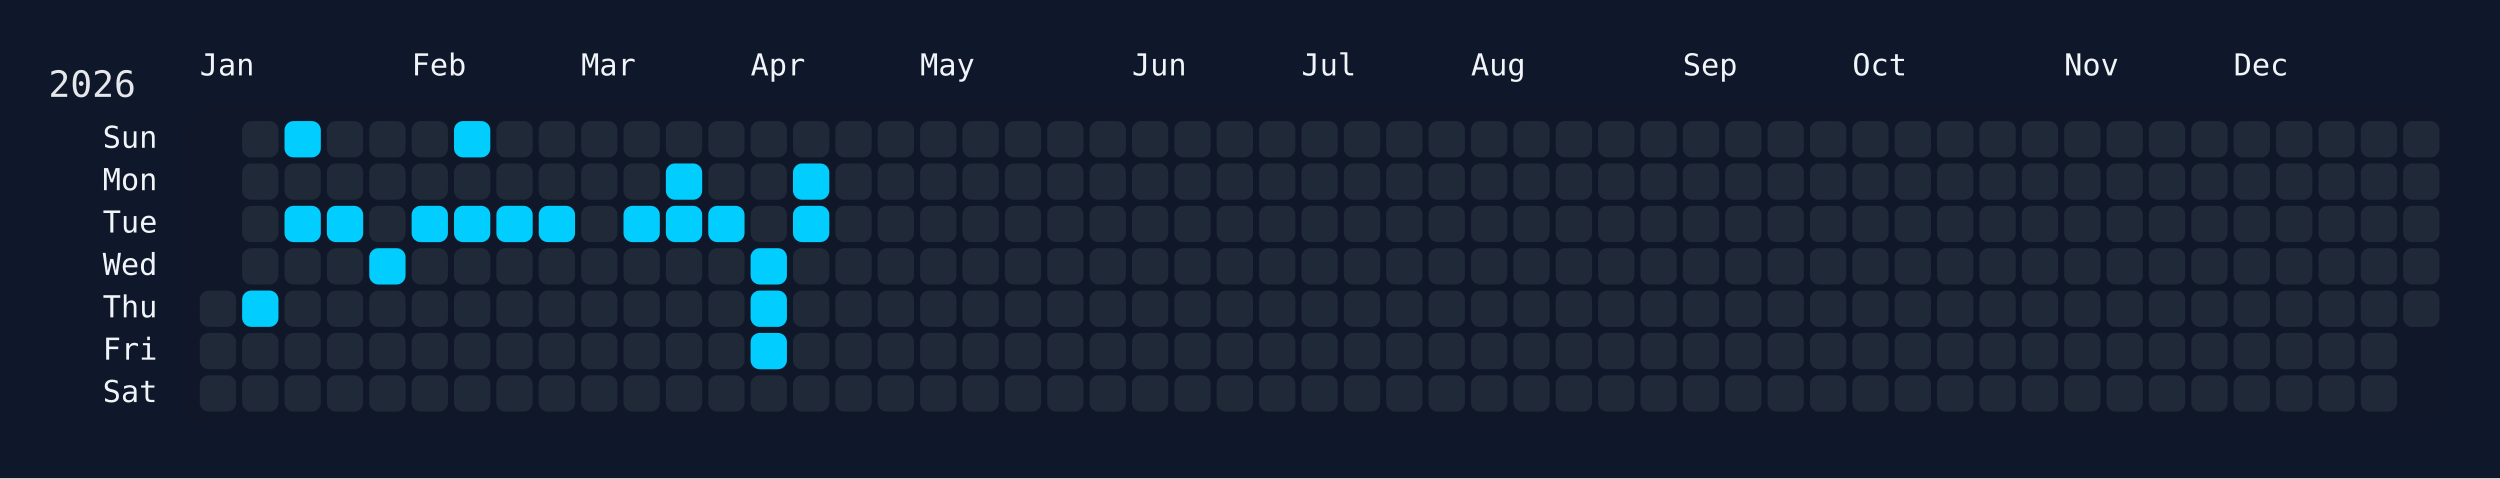
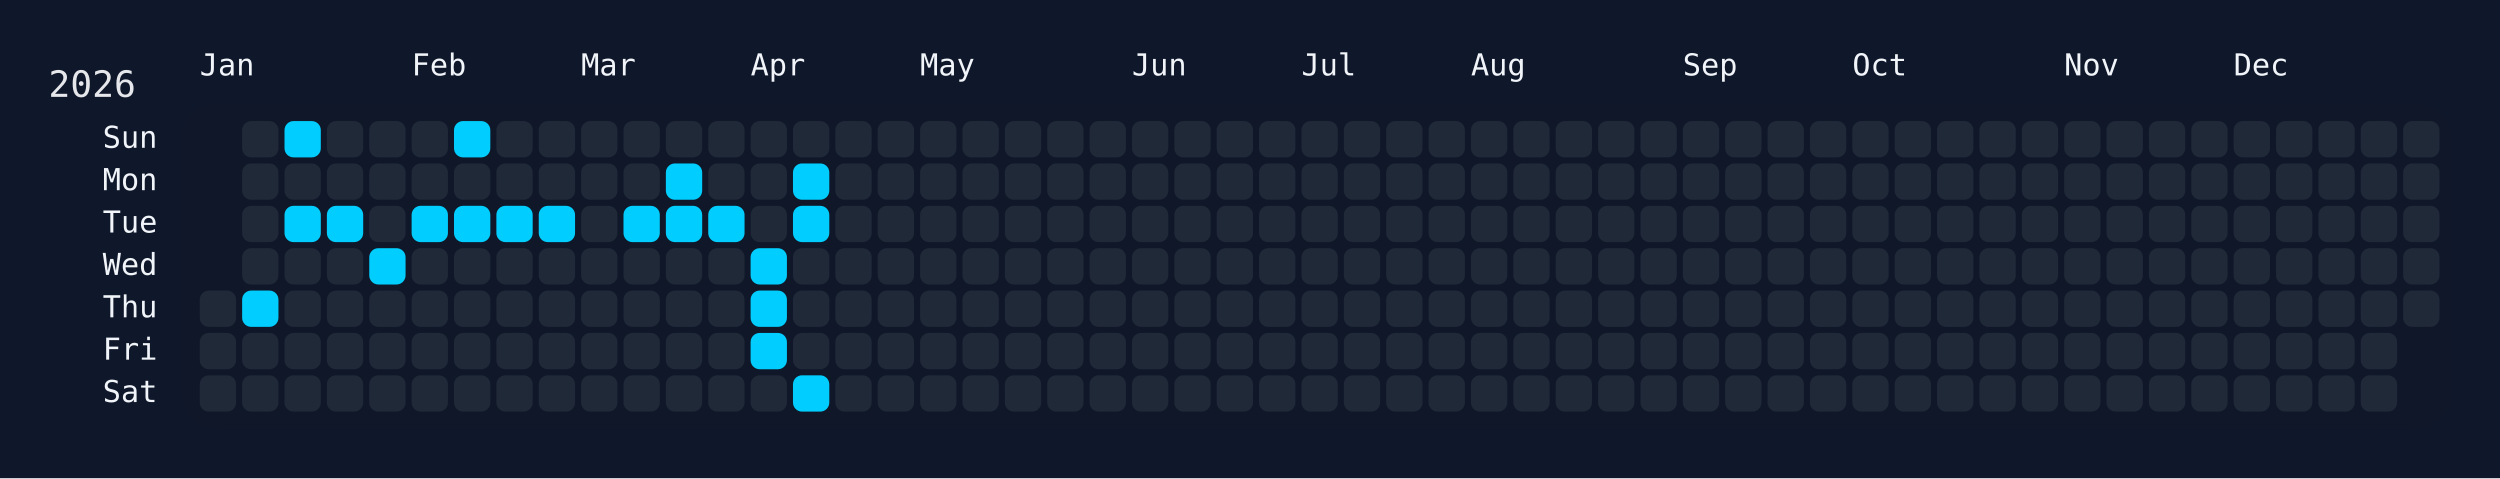
<svg xmlns="http://www.w3.org/2000/svg" width="826" height="158" viewBox="0 0 826 158">
  <rect width="826" height="158" fill="#0f172a" />
  <rect x="60" y="34" width="750" height="108" rx="12" ry="12" fill="rgba(15, 23, 42, 0.8)" />
  <text x="16" y="32" font-size="12" fill="#e5e7eb" font-family="JetBrains Mono, ui-monospace, SFMono-Regular, Menlo, Monaco, Consolas, monospace">2026</text>
  <text x="66" y="18" font-size="10" fill="#f1f5f9" font-family="JetBrains Mono, ui-monospace, SFMono-Regular, Menlo, Monaco, Consolas, monospace" dominant-baseline="hanging">Jan</text>
  <text x="136" y="18" font-size="10" fill="#f1f5f9" font-family="JetBrains Mono, ui-monospace, SFMono-Regular, Menlo, Monaco, Consolas, monospace" dominant-baseline="hanging">Feb</text>
  <text x="192" y="18" font-size="10" fill="#f1f5f9" font-family="JetBrains Mono, ui-monospace, SFMono-Regular, Menlo, Monaco, Consolas, monospace" dominant-baseline="hanging">Mar</text>
  <text x="248" y="18" font-size="10" fill="#f1f5f9" font-family="JetBrains Mono, ui-monospace, SFMono-Regular, Menlo, Monaco, Consolas, monospace" dominant-baseline="hanging">Apr</text>
  <text x="304" y="18" font-size="10" fill="#f1f5f9" font-family="JetBrains Mono, ui-monospace, SFMono-Regular, Menlo, Monaco, Consolas, monospace" dominant-baseline="hanging">May</text>
  <text x="374" y="18" font-size="10" fill="#f1f5f9" font-family="JetBrains Mono, ui-monospace, SFMono-Regular, Menlo, Monaco, Consolas, monospace" dominant-baseline="hanging">Jun</text>
  <text x="430" y="18" font-size="10" fill="#f1f5f9" font-family="JetBrains Mono, ui-monospace, SFMono-Regular, Menlo, Monaco, Consolas, monospace" dominant-baseline="hanging">Jul</text>
  <text x="486" y="18" font-size="10" fill="#f1f5f9" font-family="JetBrains Mono, ui-monospace, SFMono-Regular, Menlo, Monaco, Consolas, monospace" dominant-baseline="hanging">Aug</text>
  <text x="556" y="18" font-size="10" fill="#f1f5f9" font-family="JetBrains Mono, ui-monospace, SFMono-Regular, Menlo, Monaco, Consolas, monospace" dominant-baseline="hanging">Sep</text>
  <text x="612" y="18" font-size="10" fill="#f1f5f9" font-family="JetBrains Mono, ui-monospace, SFMono-Regular, Menlo, Monaco, Consolas, monospace" dominant-baseline="hanging">Oct</text>
  <text x="682" y="18" font-size="10" fill="#f1f5f9" font-family="JetBrains Mono, ui-monospace, SFMono-Regular, Menlo, Monaco, Consolas, monospace" dominant-baseline="hanging">Nov</text>
  <text x="738" y="18" font-size="10" fill="#f1f5f9" font-family="JetBrains Mono, ui-monospace, SFMono-Regular, Menlo, Monaco, Consolas, monospace" dominant-baseline="hanging">Dec</text>
  <text x="52" y="46.0" font-size="10" fill="#f1f5f9" font-family="JetBrains Mono, ui-monospace, SFMono-Regular, Menlo, Monaco, Consolas, monospace" text-anchor="end" dominant-baseline="middle">Sun</text>
  <text x="52" y="60.0" font-size="10" fill="#f1f5f9" font-family="JetBrains Mono, ui-monospace, SFMono-Regular, Menlo, Monaco, Consolas, monospace" text-anchor="end" dominant-baseline="middle">Mon</text>
  <text x="52" y="74.0" font-size="10" fill="#f1f5f9" font-family="JetBrains Mono, ui-monospace, SFMono-Regular, Menlo, Monaco, Consolas, monospace" text-anchor="end" dominant-baseline="middle">Tue</text>
  <text x="52" y="88.0" font-size="10" fill="#f1f5f9" font-family="JetBrains Mono, ui-monospace, SFMono-Regular, Menlo, Monaco, Consolas, monospace" text-anchor="end" dominant-baseline="middle">Wed</text>
  <text x="52" y="102.0" font-size="10" fill="#f1f5f9" font-family="JetBrains Mono, ui-monospace, SFMono-Regular, Menlo, Monaco, Consolas, monospace" text-anchor="end" dominant-baseline="middle">Thu</text>
  <text x="52" y="116.0" font-size="10" fill="#f1f5f9" font-family="JetBrains Mono, ui-monospace, SFMono-Regular, Menlo, Monaco, Consolas, monospace" text-anchor="end" dominant-baseline="middle">Fri</text>
  <text x="52" y="130.0" font-size="10" fill="#f1f5f9" font-family="JetBrains Mono, ui-monospace, SFMono-Regular, Menlo, Monaco, Consolas, monospace" text-anchor="end" dominant-baseline="middle">Sat</text>
  <g transform="translate(66,40)">
    <rect x="0" y="56" width="12" height="12" rx="3" ry="3" fill="#1f2937" data-date="2026-01-01" />
    <rect x="0" y="70" width="12" height="12" rx="3" ry="3" fill="#1f2937" data-date="2026-01-02" />
    <rect x="0" y="84" width="12" height="12" rx="3" ry="3" fill="#1f2937" data-date="2026-01-03" />
    <rect x="14" y="0" width="12" height="12" rx="3" ry="3" fill="#1f2937" data-date="2026-01-04" />
    <rect x="14" y="14" width="12" height="12" rx="3" ry="3" fill="#1f2937" data-date="2026-01-05" />
    <rect x="14" y="28" width="12" height="12" rx="3" ry="3" fill="#1f2937" data-date="2026-01-06" />
    <rect x="14" y="42" width="12" height="12" rx="3" ry="3" fill="#1f2937" data-date="2026-01-07" />
    <rect x="14" y="56" width="12" height="12" rx="3" ry="3" fill="#01cdfe" data-date="2026-01-08" />
    <rect x="14" y="70" width="12" height="12" rx="3" ry="3" fill="#1f2937" data-date="2026-01-09" />
    <rect x="14" y="84" width="12" height="12" rx="3" ry="3" fill="#1f2937" data-date="2026-01-10" />
    <rect x="28" y="0" width="12" height="12" rx="3" ry="3" fill="#01cdfe" data-date="2026-01-11" />
    <rect x="28" y="14" width="12" height="12" rx="3" ry="3" fill="#1f2937" data-date="2026-01-12" />
    <rect x="28" y="28" width="12" height="12" rx="3" ry="3" fill="#01cdfe" data-date="2026-01-13" />
    <rect x="28" y="42" width="12" height="12" rx="3" ry="3" fill="#1f2937" data-date="2026-01-14" />
    <rect x="28" y="56" width="12" height="12" rx="3" ry="3" fill="#1f2937" data-date="2026-01-15" />
    <rect x="28" y="70" width="12" height="12" rx="3" ry="3" fill="#1f2937" data-date="2026-01-16" />
    <rect x="28" y="84" width="12" height="12" rx="3" ry="3" fill="#1f2937" data-date="2026-01-17" />
    <rect x="42" y="0" width="12" height="12" rx="3" ry="3" fill="#1f2937" data-date="2026-01-18" />
    <rect x="42" y="14" width="12" height="12" rx="3" ry="3" fill="#1f2937" data-date="2026-01-19" />
    <rect x="42" y="28" width="12" height="12" rx="3" ry="3" fill="#01cdfe" data-date="2026-01-20" />
    <rect x="42" y="42" width="12" height="12" rx="3" ry="3" fill="#1f2937" data-date="2026-01-21" />
    <rect x="42" y="56" width="12" height="12" rx="3" ry="3" fill="#1f2937" data-date="2026-01-22" />
    <rect x="42" y="70" width="12" height="12" rx="3" ry="3" fill="#1f2937" data-date="2026-01-23" />
    <rect x="42" y="84" width="12" height="12" rx="3" ry="3" fill="#1f2937" data-date="2026-01-24" />
    <rect x="56" y="0" width="12" height="12" rx="3" ry="3" fill="#1f2937" data-date="2026-01-25" />
    <rect x="56" y="14" width="12" height="12" rx="3" ry="3" fill="#1f2937" data-date="2026-01-26" />
    <rect x="56" y="28" width="12" height="12" rx="3" ry="3" fill="#1f2937" data-date="2026-01-27" />
    <rect x="56" y="42" width="12" height="12" rx="3" ry="3" fill="#01cdfe" data-date="2026-01-28" />
    <rect x="56" y="56" width="12" height="12" rx="3" ry="3" fill="#1f2937" data-date="2026-01-29" />
    <rect x="56" y="70" width="12" height="12" rx="3" ry="3" fill="#1f2937" data-date="2026-01-30" />
    <rect x="56" y="84" width="12" height="12" rx="3" ry="3" fill="#1f2937" data-date="2026-01-31" />
    <rect x="70" y="0" width="12" height="12" rx="3" ry="3" fill="#1f2937" data-date="2026-02-01" />
    <rect x="70" y="14" width="12" height="12" rx="3" ry="3" fill="#1f2937" data-date="2026-02-02" />
    <rect x="70" y="28" width="12" height="12" rx="3" ry="3" fill="#01cdfe" data-date="2026-02-03" />
    <rect x="70" y="42" width="12" height="12" rx="3" ry="3" fill="#1f2937" data-date="2026-02-04" />
    <rect x="70" y="56" width="12" height="12" rx="3" ry="3" fill="#1f2937" data-date="2026-02-05" />
    <rect x="70" y="70" width="12" height="12" rx="3" ry="3" fill="#1f2937" data-date="2026-02-06" />
    <rect x="70" y="84" width="12" height="12" rx="3" ry="3" fill="#1f2937" data-date="2026-02-07" />
    <rect x="84" y="0" width="12" height="12" rx="3" ry="3" fill="#01cdfe" data-date="2026-02-08" />
    <rect x="84" y="14" width="12" height="12" rx="3" ry="3" fill="#1f2937" data-date="2026-02-09" />
    <rect x="84" y="28" width="12" height="12" rx="3" ry="3" fill="#01cdfe" data-date="2026-02-10" />
    <rect x="84" y="42" width="12" height="12" rx="3" ry="3" fill="#1f2937" data-date="2026-02-11" />
    <rect x="84" y="56" width="12" height="12" rx="3" ry="3" fill="#1f2937" data-date="2026-02-12" />
    <rect x="84" y="70" width="12" height="12" rx="3" ry="3" fill="#1f2937" data-date="2026-02-13" />
    <rect x="84" y="84" width="12" height="12" rx="3" ry="3" fill="#1f2937" data-date="2026-02-14" />
    <rect x="98" y="0" width="12" height="12" rx="3" ry="3" fill="#1f2937" data-date="2026-02-15" />
    <rect x="98" y="14" width="12" height="12" rx="3" ry="3" fill="#1f2937" data-date="2026-02-16" />
    <rect x="98" y="28" width="12" height="12" rx="3" ry="3" fill="#01cdfe" data-date="2026-02-17" />
    <rect x="98" y="42" width="12" height="12" rx="3" ry="3" fill="#1f2937" data-date="2026-02-18" />
    <rect x="98" y="56" width="12" height="12" rx="3" ry="3" fill="#1f2937" data-date="2026-02-19" />
    <rect x="98" y="70" width="12" height="12" rx="3" ry="3" fill="#1f2937" data-date="2026-02-20" />
    <rect x="98" y="84" width="12" height="12" rx="3" ry="3" fill="#1f2937" data-date="2026-02-21" />
    <rect x="112" y="0" width="12" height="12" rx="3" ry="3" fill="#1f2937" data-date="2026-02-22" />
    <rect x="112" y="14" width="12" height="12" rx="3" ry="3" fill="#1f2937" data-date="2026-02-23" />
    <rect x="112" y="28" width="12" height="12" rx="3" ry="3" fill="#01cdfe" data-date="2026-02-24" />
    <rect x="112" y="42" width="12" height="12" rx="3" ry="3" fill="#1f2937" data-date="2026-02-25" />
    <rect x="112" y="56" width="12" height="12" rx="3" ry="3" fill="#1f2937" data-date="2026-02-26" />
    <rect x="112" y="70" width="12" height="12" rx="3" ry="3" fill="#1f2937" data-date="2026-02-27" />
    <rect x="112" y="84" width="12" height="12" rx="3" ry="3" fill="#1f2937" data-date="2026-02-28" />
    <rect x="126" y="0" width="12" height="12" rx="3" ry="3" fill="#1f2937" data-date="2026-03-01" />
    <rect x="126" y="14" width="12" height="12" rx="3" ry="3" fill="#1f2937" data-date="2026-03-02" />
    <rect x="126" y="28" width="12" height="12" rx="3" ry="3" fill="#1f2937" data-date="2026-03-03" />
    <rect x="126" y="42" width="12" height="12" rx="3" ry="3" fill="#1f2937" data-date="2026-03-04" />
    <rect x="126" y="56" width="12" height="12" rx="3" ry="3" fill="#1f2937" data-date="2026-03-05" />
    <rect x="126" y="70" width="12" height="12" rx="3" ry="3" fill="#1f2937" data-date="2026-03-06" />
    <rect x="126" y="84" width="12" height="12" rx="3" ry="3" fill="#1f2937" data-date="2026-03-07" />
    <rect x="140" y="0" width="12" height="12" rx="3" ry="3" fill="#1f2937" data-date="2026-03-08" />
    <rect x="140" y="14" width="12" height="12" rx="3" ry="3" fill="#1f2937" data-date="2026-03-09" />
    <rect x="140" y="28" width="12" height="12" rx="3" ry="3" fill="#01cdfe" data-date="2026-03-10" />
    <rect x="140" y="42" width="12" height="12" rx="3" ry="3" fill="#1f2937" data-date="2026-03-11" />
    <rect x="140" y="56" width="12" height="12" rx="3" ry="3" fill="#1f2937" data-date="2026-03-12" />
    <rect x="140" y="70" width="12" height="12" rx="3" ry="3" fill="#1f2937" data-date="2026-03-13" />
    <rect x="140" y="84" width="12" height="12" rx="3" ry="3" fill="#1f2937" data-date="2026-03-14" />
    <rect x="154" y="0" width="12" height="12" rx="3" ry="3" fill="#1f2937" data-date="2026-03-15" />
    <rect x="154" y="14" width="12" height="12" rx="3" ry="3" fill="#01cdfe" data-date="2026-03-16" />
    <rect x="154" y="28" width="12" height="12" rx="3" ry="3" fill="#01cdfe" data-date="2026-03-17" />
    <rect x="154" y="42" width="12" height="12" rx="3" ry="3" fill="#1f2937" data-date="2026-03-18" />
    <rect x="154" y="56" width="12" height="12" rx="3" ry="3" fill="#1f2937" data-date="2026-03-19" />
    <rect x="154" y="70" width="12" height="12" rx="3" ry="3" fill="#1f2937" data-date="2026-03-20" />
    <rect x="154" y="84" width="12" height="12" rx="3" ry="3" fill="#1f2937" data-date="2026-03-21" />
    <rect x="168" y="0" width="12" height="12" rx="3" ry="3" fill="#1f2937" data-date="2026-03-22" />
    <rect x="168" y="14" width="12" height="12" rx="3" ry="3" fill="#1f2937" data-date="2026-03-23" />
    <rect x="168" y="28" width="12" height="12" rx="3" ry="3" fill="#01cdfe" data-date="2026-03-24" />
    <rect x="168" y="42" width="12" height="12" rx="3" ry="3" fill="#1f2937" data-date="2026-03-25" />
    <rect x="168" y="56" width="12" height="12" rx="3" ry="3" fill="#1f2937" data-date="2026-03-26" />
    <rect x="168" y="70" width="12" height="12" rx="3" ry="3" fill="#1f2937" data-date="2026-03-27" />
    <rect x="168" y="84" width="12" height="12" rx="3" ry="3" fill="#1f2937" data-date="2026-03-28" />
    <rect x="182" y="0" width="12" height="12" rx="3" ry="3" fill="#1f2937" data-date="2026-03-29" />
    <rect x="182" y="14" width="12" height="12" rx="3" ry="3" fill="#1f2937" data-date="2026-03-30" />
    <rect x="182" y="28" width="12" height="12" rx="3" ry="3" fill="#1f2937" data-date="2026-03-31" />
    <rect x="182" y="42" width="12" height="12" rx="3" ry="3" fill="#01cdfe" data-date="2026-04-01" />
    <rect x="182" y="56" width="12" height="12" rx="3" ry="3" fill="#01cdfe" data-date="2026-04-02" />
    <rect x="182" y="70" width="12" height="12" rx="3" ry="3" fill="#01cdfe" data-date="2026-04-03" />
    <rect x="182" y="84" width="12" height="12" rx="3" ry="3" fill="#1f2937" data-date="2026-04-04" />
    <rect x="196" y="0" width="12" height="12" rx="3" ry="3" fill="#1f2937" data-date="2026-04-05" />
    <rect x="196" y="14" width="12" height="12" rx="3" ry="3" fill="#01cdfe" data-date="2026-04-06" />
    <rect x="196" y="28" width="12" height="12" rx="3" ry="3" fill="#01cdfe" data-date="2026-04-07" />
    <rect x="196" y="42" width="12" height="12" rx="3" ry="3" fill="#1f2937" data-date="2026-04-08" />
    <rect x="196" y="56" width="12" height="12" rx="3" ry="3" fill="#1f2937" data-date="2026-04-09" />
    <rect x="196" y="70" width="12" height="12" rx="3" ry="3" fill="#1f2937" data-date="2026-04-10" />
-     <rect x="196" y="84" width="12" height="12" rx="3" ry="3" fill="#1f2937" data-date="2026-04-11" />
+     <rect x="196" y="84" width="12" height="12" rx="3" ry="3" fill="#01cdfe" data-date="2026-04-11" />
    <rect x="210" y="0" width="12" height="12" rx="3" ry="3" fill="#1f2937" data-date="2026-04-12" />
    <rect x="210" y="14" width="12" height="12" rx="3" ry="3" fill="#1f2937" data-date="2026-04-13" />
    <rect x="210" y="28" width="12" height="12" rx="3" ry="3" fill="#1f2937" data-date="2026-04-14" />
    <rect x="210" y="42" width="12" height="12" rx="3" ry="3" fill="#1f2937" data-date="2026-04-15" />
    <rect x="210" y="56" width="12" height="12" rx="3" ry="3" fill="#1f2937" data-date="2026-04-16" />
    <rect x="210" y="70" width="12" height="12" rx="3" ry="3" fill="#1f2937" data-date="2026-04-17" />
    <rect x="210" y="84" width="12" height="12" rx="3" ry="3" fill="#1f2937" data-date="2026-04-18" />
    <rect x="224" y="0" width="12" height="12" rx="3" ry="3" fill="#1f2937" data-date="2026-04-19" />
    <rect x="224" y="14" width="12" height="12" rx="3" ry="3" fill="#1f2937" data-date="2026-04-20" />
    <rect x="224" y="28" width="12" height="12" rx="3" ry="3" fill="#1f2937" data-date="2026-04-21" />
    <rect x="224" y="42" width="12" height="12" rx="3" ry="3" fill="#1f2937" data-date="2026-04-22" />
    <rect x="224" y="56" width="12" height="12" rx="3" ry="3" fill="#1f2937" data-date="2026-04-23" />
    <rect x="224" y="70" width="12" height="12" rx="3" ry="3" fill="#1f2937" data-date="2026-04-24" />
    <rect x="224" y="84" width="12" height="12" rx="3" ry="3" fill="#1f2937" data-date="2026-04-25" />
    <rect x="238" y="0" width="12" height="12" rx="3" ry="3" fill="#1f2937" data-date="2026-04-26" />
    <rect x="238" y="14" width="12" height="12" rx="3" ry="3" fill="#1f2937" data-date="2026-04-27" />
    <rect x="238" y="28" width="12" height="12" rx="3" ry="3" fill="#1f2937" data-date="2026-04-28" />
    <rect x="238" y="42" width="12" height="12" rx="3" ry="3" fill="#1f2937" data-date="2026-04-29" />
    <rect x="238" y="56" width="12" height="12" rx="3" ry="3" fill="#1f2937" data-date="2026-04-30" />
    <rect x="238" y="70" width="12" height="12" rx="3" ry="3" fill="#1f2937" data-date="2026-05-01" />
    <rect x="238" y="84" width="12" height="12" rx="3" ry="3" fill="#1f2937" data-date="2026-05-02" />
    <rect x="252" y="0" width="12" height="12" rx="3" ry="3" fill="#1f2937" data-date="2026-05-03" />
    <rect x="252" y="14" width="12" height="12" rx="3" ry="3" fill="#1f2937" data-date="2026-05-04" />
    <rect x="252" y="28" width="12" height="12" rx="3" ry="3" fill="#1f2937" data-date="2026-05-05" />
    <rect x="252" y="42" width="12" height="12" rx="3" ry="3" fill="#1f2937" data-date="2026-05-06" />
    <rect x="252" y="56" width="12" height="12" rx="3" ry="3" fill="#1f2937" data-date="2026-05-07" />
    <rect x="252" y="70" width="12" height="12" rx="3" ry="3" fill="#1f2937" data-date="2026-05-08" />
    <rect x="252" y="84" width="12" height="12" rx="3" ry="3" fill="#1f2937" data-date="2026-05-09" />
    <rect x="266" y="0" width="12" height="12" rx="3" ry="3" fill="#1f2937" data-date="2026-05-10" />
    <rect x="266" y="14" width="12" height="12" rx="3" ry="3" fill="#1f2937" data-date="2026-05-11" />
    <rect x="266" y="28" width="12" height="12" rx="3" ry="3" fill="#1f2937" data-date="2026-05-12" />
    <rect x="266" y="42" width="12" height="12" rx="3" ry="3" fill="#1f2937" data-date="2026-05-13" />
    <rect x="266" y="56" width="12" height="12" rx="3" ry="3" fill="#1f2937" data-date="2026-05-14" />
    <rect x="266" y="70" width="12" height="12" rx="3" ry="3" fill="#1f2937" data-date="2026-05-15" />
    <rect x="266" y="84" width="12" height="12" rx="3" ry="3" fill="#1f2937" data-date="2026-05-16" />
    <rect x="280" y="0" width="12" height="12" rx="3" ry="3" fill="#1f2937" data-date="2026-05-17" />
    <rect x="280" y="14" width="12" height="12" rx="3" ry="3" fill="#1f2937" data-date="2026-05-18" />
    <rect x="280" y="28" width="12" height="12" rx="3" ry="3" fill="#1f2937" data-date="2026-05-19" />
    <rect x="280" y="42" width="12" height="12" rx="3" ry="3" fill="#1f2937" data-date="2026-05-20" />
    <rect x="280" y="56" width="12" height="12" rx="3" ry="3" fill="#1f2937" data-date="2026-05-21" />
    <rect x="280" y="70" width="12" height="12" rx="3" ry="3" fill="#1f2937" data-date="2026-05-22" />
    <rect x="280" y="84" width="12" height="12" rx="3" ry="3" fill="#1f2937" data-date="2026-05-23" />
    <rect x="294" y="0" width="12" height="12" rx="3" ry="3" fill="#1f2937" data-date="2026-05-24" />
    <rect x="294" y="14" width="12" height="12" rx="3" ry="3" fill="#1f2937" data-date="2026-05-25" />
    <rect x="294" y="28" width="12" height="12" rx="3" ry="3" fill="#1f2937" data-date="2026-05-26" />
    <rect x="294" y="42" width="12" height="12" rx="3" ry="3" fill="#1f2937" data-date="2026-05-27" />
    <rect x="294" y="56" width="12" height="12" rx="3" ry="3" fill="#1f2937" data-date="2026-05-28" />
    <rect x="294" y="70" width="12" height="12" rx="3" ry="3" fill="#1f2937" data-date="2026-05-29" />
    <rect x="294" y="84" width="12" height="12" rx="3" ry="3" fill="#1f2937" data-date="2026-05-30" />
    <rect x="308" y="0" width="12" height="12" rx="3" ry="3" fill="#1f2937" data-date="2026-05-31" />
    <rect x="308" y="14" width="12" height="12" rx="3" ry="3" fill="#1f2937" data-date="2026-06-01" />
    <rect x="308" y="28" width="12" height="12" rx="3" ry="3" fill="#1f2937" data-date="2026-06-02" />
    <rect x="308" y="42" width="12" height="12" rx="3" ry="3" fill="#1f2937" data-date="2026-06-03" />
    <rect x="308" y="56" width="12" height="12" rx="3" ry="3" fill="#1f2937" data-date="2026-06-04" />
    <rect x="308" y="70" width="12" height="12" rx="3" ry="3" fill="#1f2937" data-date="2026-06-05" />
    <rect x="308" y="84" width="12" height="12" rx="3" ry="3" fill="#1f2937" data-date="2026-06-06" />
    <rect x="322" y="0" width="12" height="12" rx="3" ry="3" fill="#1f2937" data-date="2026-06-07" />
    <rect x="322" y="14" width="12" height="12" rx="3" ry="3" fill="#1f2937" data-date="2026-06-08" />
    <rect x="322" y="28" width="12" height="12" rx="3" ry="3" fill="#1f2937" data-date="2026-06-09" />
    <rect x="322" y="42" width="12" height="12" rx="3" ry="3" fill="#1f2937" data-date="2026-06-10" />
    <rect x="322" y="56" width="12" height="12" rx="3" ry="3" fill="#1f2937" data-date="2026-06-11" />
    <rect x="322" y="70" width="12" height="12" rx="3" ry="3" fill="#1f2937" data-date="2026-06-12" />
    <rect x="322" y="84" width="12" height="12" rx="3" ry="3" fill="#1f2937" data-date="2026-06-13" />
    <rect x="336" y="0" width="12" height="12" rx="3" ry="3" fill="#1f2937" data-date="2026-06-14" />
    <rect x="336" y="14" width="12" height="12" rx="3" ry="3" fill="#1f2937" data-date="2026-06-15" />
    <rect x="336" y="28" width="12" height="12" rx="3" ry="3" fill="#1f2937" data-date="2026-06-16" />
    <rect x="336" y="42" width="12" height="12" rx="3" ry="3" fill="#1f2937" data-date="2026-06-17" />
    <rect x="336" y="56" width="12" height="12" rx="3" ry="3" fill="#1f2937" data-date="2026-06-18" />
    <rect x="336" y="70" width="12" height="12" rx="3" ry="3" fill="#1f2937" data-date="2026-06-19" />
    <rect x="336" y="84" width="12" height="12" rx="3" ry="3" fill="#1f2937" data-date="2026-06-20" />
    <rect x="350" y="0" width="12" height="12" rx="3" ry="3" fill="#1f2937" data-date="2026-06-21" />
    <rect x="350" y="14" width="12" height="12" rx="3" ry="3" fill="#1f2937" data-date="2026-06-22" />
    <rect x="350" y="28" width="12" height="12" rx="3" ry="3" fill="#1f2937" data-date="2026-06-23" />
    <rect x="350" y="42" width="12" height="12" rx="3" ry="3" fill="#1f2937" data-date="2026-06-24" />
    <rect x="350" y="56" width="12" height="12" rx="3" ry="3" fill="#1f2937" data-date="2026-06-25" />
    <rect x="350" y="70" width="12" height="12" rx="3" ry="3" fill="#1f2937" data-date="2026-06-26" />
    <rect x="350" y="84" width="12" height="12" rx="3" ry="3" fill="#1f2937" data-date="2026-06-27" />
    <rect x="364" y="0" width="12" height="12" rx="3" ry="3" fill="#1f2937" data-date="2026-06-28" />
    <rect x="364" y="14" width="12" height="12" rx="3" ry="3" fill="#1f2937" data-date="2026-06-29" />
    <rect x="364" y="28" width="12" height="12" rx="3" ry="3" fill="#1f2937" data-date="2026-06-30" />
    <rect x="364" y="42" width="12" height="12" rx="3" ry="3" fill="#1f2937" data-date="2026-07-01" />
    <rect x="364" y="56" width="12" height="12" rx="3" ry="3" fill="#1f2937" data-date="2026-07-02" />
    <rect x="364" y="70" width="12" height="12" rx="3" ry="3" fill="#1f2937" data-date="2026-07-03" />
    <rect x="364" y="84" width="12" height="12" rx="3" ry="3" fill="#1f2937" data-date="2026-07-04" />
    <rect x="378" y="0" width="12" height="12" rx="3" ry="3" fill="#1f2937" data-date="2026-07-05" />
    <rect x="378" y="14" width="12" height="12" rx="3" ry="3" fill="#1f2937" data-date="2026-07-06" />
    <rect x="378" y="28" width="12" height="12" rx="3" ry="3" fill="#1f2937" data-date="2026-07-07" />
    <rect x="378" y="42" width="12" height="12" rx="3" ry="3" fill="#1f2937" data-date="2026-07-08" />
    <rect x="378" y="56" width="12" height="12" rx="3" ry="3" fill="#1f2937" data-date="2026-07-09" />
    <rect x="378" y="70" width="12" height="12" rx="3" ry="3" fill="#1f2937" data-date="2026-07-10" />
    <rect x="378" y="84" width="12" height="12" rx="3" ry="3" fill="#1f2937" data-date="2026-07-11" />
    <rect x="392" y="0" width="12" height="12" rx="3" ry="3" fill="#1f2937" data-date="2026-07-12" />
    <rect x="392" y="14" width="12" height="12" rx="3" ry="3" fill="#1f2937" data-date="2026-07-13" />
    <rect x="392" y="28" width="12" height="12" rx="3" ry="3" fill="#1f2937" data-date="2026-07-14" />
    <rect x="392" y="42" width="12" height="12" rx="3" ry="3" fill="#1f2937" data-date="2026-07-15" />
    <rect x="392" y="56" width="12" height="12" rx="3" ry="3" fill="#1f2937" data-date="2026-07-16" />
    <rect x="392" y="70" width="12" height="12" rx="3" ry="3" fill="#1f2937" data-date="2026-07-17" />
    <rect x="392" y="84" width="12" height="12" rx="3" ry="3" fill="#1f2937" data-date="2026-07-18" />
    <rect x="406" y="0" width="12" height="12" rx="3" ry="3" fill="#1f2937" data-date="2026-07-19" />
    <rect x="406" y="14" width="12" height="12" rx="3" ry="3" fill="#1f2937" data-date="2026-07-20" />
    <rect x="406" y="28" width="12" height="12" rx="3" ry="3" fill="#1f2937" data-date="2026-07-21" />
    <rect x="406" y="42" width="12" height="12" rx="3" ry="3" fill="#1f2937" data-date="2026-07-22" />
    <rect x="406" y="56" width="12" height="12" rx="3" ry="3" fill="#1f2937" data-date="2026-07-23" />
    <rect x="406" y="70" width="12" height="12" rx="3" ry="3" fill="#1f2937" data-date="2026-07-24" />
    <rect x="406" y="84" width="12" height="12" rx="3" ry="3" fill="#1f2937" data-date="2026-07-25" />
    <rect x="420" y="0" width="12" height="12" rx="3" ry="3" fill="#1f2937" data-date="2026-07-26" />
    <rect x="420" y="14" width="12" height="12" rx="3" ry="3" fill="#1f2937" data-date="2026-07-27" />
    <rect x="420" y="28" width="12" height="12" rx="3" ry="3" fill="#1f2937" data-date="2026-07-28" />
    <rect x="420" y="42" width="12" height="12" rx="3" ry="3" fill="#1f2937" data-date="2026-07-29" />
    <rect x="420" y="56" width="12" height="12" rx="3" ry="3" fill="#1f2937" data-date="2026-07-30" />
    <rect x="420" y="70" width="12" height="12" rx="3" ry="3" fill="#1f2937" data-date="2026-07-31" />
    <rect x="420" y="84" width="12" height="12" rx="3" ry="3" fill="#1f2937" data-date="2026-08-01" />
    <rect x="434" y="0" width="12" height="12" rx="3" ry="3" fill="#1f2937" data-date="2026-08-02" />
    <rect x="434" y="14" width="12" height="12" rx="3" ry="3" fill="#1f2937" data-date="2026-08-03" />
    <rect x="434" y="28" width="12" height="12" rx="3" ry="3" fill="#1f2937" data-date="2026-08-04" />
    <rect x="434" y="42" width="12" height="12" rx="3" ry="3" fill="#1f2937" data-date="2026-08-05" />
    <rect x="434" y="56" width="12" height="12" rx="3" ry="3" fill="#1f2937" data-date="2026-08-06" />
    <rect x="434" y="70" width="12" height="12" rx="3" ry="3" fill="#1f2937" data-date="2026-08-07" />
    <rect x="434" y="84" width="12" height="12" rx="3" ry="3" fill="#1f2937" data-date="2026-08-08" />
    <rect x="448" y="0" width="12" height="12" rx="3" ry="3" fill="#1f2937" data-date="2026-08-09" />
    <rect x="448" y="14" width="12" height="12" rx="3" ry="3" fill="#1f2937" data-date="2026-08-10" />
    <rect x="448" y="28" width="12" height="12" rx="3" ry="3" fill="#1f2937" data-date="2026-08-11" />
    <rect x="448" y="42" width="12" height="12" rx="3" ry="3" fill="#1f2937" data-date="2026-08-12" />
    <rect x="448" y="56" width="12" height="12" rx="3" ry="3" fill="#1f2937" data-date="2026-08-13" />
    <rect x="448" y="70" width="12" height="12" rx="3" ry="3" fill="#1f2937" data-date="2026-08-14" />
    <rect x="448" y="84" width="12" height="12" rx="3" ry="3" fill="#1f2937" data-date="2026-08-15" />
    <rect x="462" y="0" width="12" height="12" rx="3" ry="3" fill="#1f2937" data-date="2026-08-16" />
    <rect x="462" y="14" width="12" height="12" rx="3" ry="3" fill="#1f2937" data-date="2026-08-17" />
    <rect x="462" y="28" width="12" height="12" rx="3" ry="3" fill="#1f2937" data-date="2026-08-18" />
    <rect x="462" y="42" width="12" height="12" rx="3" ry="3" fill="#1f2937" data-date="2026-08-19" />
    <rect x="462" y="56" width="12" height="12" rx="3" ry="3" fill="#1f2937" data-date="2026-08-20" />
    <rect x="462" y="70" width="12" height="12" rx="3" ry="3" fill="#1f2937" data-date="2026-08-21" />
    <rect x="462" y="84" width="12" height="12" rx="3" ry="3" fill="#1f2937" data-date="2026-08-22" />
    <rect x="476" y="0" width="12" height="12" rx="3" ry="3" fill="#1f2937" data-date="2026-08-23" />
    <rect x="476" y="14" width="12" height="12" rx="3" ry="3" fill="#1f2937" data-date="2026-08-24" />
    <rect x="476" y="28" width="12" height="12" rx="3" ry="3" fill="#1f2937" data-date="2026-08-25" />
    <rect x="476" y="42" width="12" height="12" rx="3" ry="3" fill="#1f2937" data-date="2026-08-26" />
    <rect x="476" y="56" width="12" height="12" rx="3" ry="3" fill="#1f2937" data-date="2026-08-27" />
    <rect x="476" y="70" width="12" height="12" rx="3" ry="3" fill="#1f2937" data-date="2026-08-28" />
    <rect x="476" y="84" width="12" height="12" rx="3" ry="3" fill="#1f2937" data-date="2026-08-29" />
    <rect x="490" y="0" width="12" height="12" rx="3" ry="3" fill="#1f2937" data-date="2026-08-30" />
    <rect x="490" y="14" width="12" height="12" rx="3" ry="3" fill="#1f2937" data-date="2026-08-31" />
    <rect x="490" y="28" width="12" height="12" rx="3" ry="3" fill="#1f2937" data-date="2026-09-01" />
    <rect x="490" y="42" width="12" height="12" rx="3" ry="3" fill="#1f2937" data-date="2026-09-02" />
    <rect x="490" y="56" width="12" height="12" rx="3" ry="3" fill="#1f2937" data-date="2026-09-03" />
    <rect x="490" y="70" width="12" height="12" rx="3" ry="3" fill="#1f2937" data-date="2026-09-04" />
    <rect x="490" y="84" width="12" height="12" rx="3" ry="3" fill="#1f2937" data-date="2026-09-05" />
    <rect x="504" y="0" width="12" height="12" rx="3" ry="3" fill="#1f2937" data-date="2026-09-06" />
    <rect x="504" y="14" width="12" height="12" rx="3" ry="3" fill="#1f2937" data-date="2026-09-07" />
    <rect x="504" y="28" width="12" height="12" rx="3" ry="3" fill="#1f2937" data-date="2026-09-08" />
    <rect x="504" y="42" width="12" height="12" rx="3" ry="3" fill="#1f2937" data-date="2026-09-09" />
    <rect x="504" y="56" width="12" height="12" rx="3" ry="3" fill="#1f2937" data-date="2026-09-10" />
    <rect x="504" y="70" width="12" height="12" rx="3" ry="3" fill="#1f2937" data-date="2026-09-11" />
    <rect x="504" y="84" width="12" height="12" rx="3" ry="3" fill="#1f2937" data-date="2026-09-12" />
    <rect x="518" y="0" width="12" height="12" rx="3" ry="3" fill="#1f2937" data-date="2026-09-13" />
    <rect x="518" y="14" width="12" height="12" rx="3" ry="3" fill="#1f2937" data-date="2026-09-14" />
    <rect x="518" y="28" width="12" height="12" rx="3" ry="3" fill="#1f2937" data-date="2026-09-15" />
    <rect x="518" y="42" width="12" height="12" rx="3" ry="3" fill="#1f2937" data-date="2026-09-16" />
    <rect x="518" y="56" width="12" height="12" rx="3" ry="3" fill="#1f2937" data-date="2026-09-17" />
    <rect x="518" y="70" width="12" height="12" rx="3" ry="3" fill="#1f2937" data-date="2026-09-18" />
    <rect x="518" y="84" width="12" height="12" rx="3" ry="3" fill="#1f2937" data-date="2026-09-19" />
    <rect x="532" y="0" width="12" height="12" rx="3" ry="3" fill="#1f2937" data-date="2026-09-20" />
    <rect x="532" y="14" width="12" height="12" rx="3" ry="3" fill="#1f2937" data-date="2026-09-21" />
    <rect x="532" y="28" width="12" height="12" rx="3" ry="3" fill="#1f2937" data-date="2026-09-22" />
    <rect x="532" y="42" width="12" height="12" rx="3" ry="3" fill="#1f2937" data-date="2026-09-23" />
    <rect x="532" y="56" width="12" height="12" rx="3" ry="3" fill="#1f2937" data-date="2026-09-24" />
    <rect x="532" y="70" width="12" height="12" rx="3" ry="3" fill="#1f2937" data-date="2026-09-25" />
    <rect x="532" y="84" width="12" height="12" rx="3" ry="3" fill="#1f2937" data-date="2026-09-26" />
    <rect x="546" y="0" width="12" height="12" rx="3" ry="3" fill="#1f2937" data-date="2026-09-27" />
    <rect x="546" y="14" width="12" height="12" rx="3" ry="3" fill="#1f2937" data-date="2026-09-28" />
    <rect x="546" y="28" width="12" height="12" rx="3" ry="3" fill="#1f2937" data-date="2026-09-29" />
    <rect x="546" y="42" width="12" height="12" rx="3" ry="3" fill="#1f2937" data-date="2026-09-30" />
    <rect x="546" y="56" width="12" height="12" rx="3" ry="3" fill="#1f2937" data-date="2026-10-01" />
    <rect x="546" y="70" width="12" height="12" rx="3" ry="3" fill="#1f2937" data-date="2026-10-02" />
    <rect x="546" y="84" width="12" height="12" rx="3" ry="3" fill="#1f2937" data-date="2026-10-03" />
    <rect x="560" y="0" width="12" height="12" rx="3" ry="3" fill="#1f2937" data-date="2026-10-04" />
    <rect x="560" y="14" width="12" height="12" rx="3" ry="3" fill="#1f2937" data-date="2026-10-05" />
    <rect x="560" y="28" width="12" height="12" rx="3" ry="3" fill="#1f2937" data-date="2026-10-06" />
    <rect x="560" y="42" width="12" height="12" rx="3" ry="3" fill="#1f2937" data-date="2026-10-07" />
    <rect x="560" y="56" width="12" height="12" rx="3" ry="3" fill="#1f2937" data-date="2026-10-08" />
    <rect x="560" y="70" width="12" height="12" rx="3" ry="3" fill="#1f2937" data-date="2026-10-09" />
    <rect x="560" y="84" width="12" height="12" rx="3" ry="3" fill="#1f2937" data-date="2026-10-10" />
    <rect x="574" y="0" width="12" height="12" rx="3" ry="3" fill="#1f2937" data-date="2026-10-11" />
    <rect x="574" y="14" width="12" height="12" rx="3" ry="3" fill="#1f2937" data-date="2026-10-12" />
    <rect x="574" y="28" width="12" height="12" rx="3" ry="3" fill="#1f2937" data-date="2026-10-13" />
    <rect x="574" y="42" width="12" height="12" rx="3" ry="3" fill="#1f2937" data-date="2026-10-14" />
    <rect x="574" y="56" width="12" height="12" rx="3" ry="3" fill="#1f2937" data-date="2026-10-15" />
    <rect x="574" y="70" width="12" height="12" rx="3" ry="3" fill="#1f2937" data-date="2026-10-16" />
    <rect x="574" y="84" width="12" height="12" rx="3" ry="3" fill="#1f2937" data-date="2026-10-17" />
    <rect x="588" y="0" width="12" height="12" rx="3" ry="3" fill="#1f2937" data-date="2026-10-18" />
    <rect x="588" y="14" width="12" height="12" rx="3" ry="3" fill="#1f2937" data-date="2026-10-19" />
    <rect x="588" y="28" width="12" height="12" rx="3" ry="3" fill="#1f2937" data-date="2026-10-20" />
    <rect x="588" y="42" width="12" height="12" rx="3" ry="3" fill="#1f2937" data-date="2026-10-21" />
    <rect x="588" y="56" width="12" height="12" rx="3" ry="3" fill="#1f2937" data-date="2026-10-22" />
    <rect x="588" y="70" width="12" height="12" rx="3" ry="3" fill="#1f2937" data-date="2026-10-23" />
    <rect x="588" y="84" width="12" height="12" rx="3" ry="3" fill="#1f2937" data-date="2026-10-24" />
    <rect x="602" y="0" width="12" height="12" rx="3" ry="3" fill="#1f2937" data-date="2026-10-25" />
    <rect x="602" y="14" width="12" height="12" rx="3" ry="3" fill="#1f2937" data-date="2026-10-26" />
    <rect x="602" y="28" width="12" height="12" rx="3" ry="3" fill="#1f2937" data-date="2026-10-27" />
    <rect x="602" y="42" width="12" height="12" rx="3" ry="3" fill="#1f2937" data-date="2026-10-28" />
    <rect x="602" y="56" width="12" height="12" rx="3" ry="3" fill="#1f2937" data-date="2026-10-29" />
    <rect x="602" y="70" width="12" height="12" rx="3" ry="3" fill="#1f2937" data-date="2026-10-30" />
    <rect x="602" y="84" width="12" height="12" rx="3" ry="3" fill="#1f2937" data-date="2026-10-31" />
    <rect x="616" y="0" width="12" height="12" rx="3" ry="3" fill="#1f2937" data-date="2026-11-01" />
    <rect x="616" y="14" width="12" height="12" rx="3" ry="3" fill="#1f2937" data-date="2026-11-02" />
    <rect x="616" y="28" width="12" height="12" rx="3" ry="3" fill="#1f2937" data-date="2026-11-03" />
    <rect x="616" y="42" width="12" height="12" rx="3" ry="3" fill="#1f2937" data-date="2026-11-04" />
    <rect x="616" y="56" width="12" height="12" rx="3" ry="3" fill="#1f2937" data-date="2026-11-05" />
    <rect x="616" y="70" width="12" height="12" rx="3" ry="3" fill="#1f2937" data-date="2026-11-06" />
    <rect x="616" y="84" width="12" height="12" rx="3" ry="3" fill="#1f2937" data-date="2026-11-07" />
    <rect x="630" y="0" width="12" height="12" rx="3" ry="3" fill="#1f2937" data-date="2026-11-08" />
    <rect x="630" y="14" width="12" height="12" rx="3" ry="3" fill="#1f2937" data-date="2026-11-09" />
    <rect x="630" y="28" width="12" height="12" rx="3" ry="3" fill="#1f2937" data-date="2026-11-10" />
    <rect x="630" y="42" width="12" height="12" rx="3" ry="3" fill="#1f2937" data-date="2026-11-11" />
    <rect x="630" y="56" width="12" height="12" rx="3" ry="3" fill="#1f2937" data-date="2026-11-12" />
    <rect x="630" y="70" width="12" height="12" rx="3" ry="3" fill="#1f2937" data-date="2026-11-13" />
    <rect x="630" y="84" width="12" height="12" rx="3" ry="3" fill="#1f2937" data-date="2026-11-14" />
    <rect x="644" y="0" width="12" height="12" rx="3" ry="3" fill="#1f2937" data-date="2026-11-15" />
    <rect x="644" y="14" width="12" height="12" rx="3" ry="3" fill="#1f2937" data-date="2026-11-16" />
    <rect x="644" y="28" width="12" height="12" rx="3" ry="3" fill="#1f2937" data-date="2026-11-17" />
    <rect x="644" y="42" width="12" height="12" rx="3" ry="3" fill="#1f2937" data-date="2026-11-18" />
    <rect x="644" y="56" width="12" height="12" rx="3" ry="3" fill="#1f2937" data-date="2026-11-19" />
    <rect x="644" y="70" width="12" height="12" rx="3" ry="3" fill="#1f2937" data-date="2026-11-20" />
    <rect x="644" y="84" width="12" height="12" rx="3" ry="3" fill="#1f2937" data-date="2026-11-21" />
    <rect x="658" y="0" width="12" height="12" rx="3" ry="3" fill="#1f2937" data-date="2026-11-22" />
    <rect x="658" y="14" width="12" height="12" rx="3" ry="3" fill="#1f2937" data-date="2026-11-23" />
    <rect x="658" y="28" width="12" height="12" rx="3" ry="3" fill="#1f2937" data-date="2026-11-24" />
    <rect x="658" y="42" width="12" height="12" rx="3" ry="3" fill="#1f2937" data-date="2026-11-25" />
    <rect x="658" y="56" width="12" height="12" rx="3" ry="3" fill="#1f2937" data-date="2026-11-26" />
    <rect x="658" y="70" width="12" height="12" rx="3" ry="3" fill="#1f2937" data-date="2026-11-27" />
    <rect x="658" y="84" width="12" height="12" rx="3" ry="3" fill="#1f2937" data-date="2026-11-28" />
    <rect x="672" y="0" width="12" height="12" rx="3" ry="3" fill="#1f2937" data-date="2026-11-29" />
    <rect x="672" y="14" width="12" height="12" rx="3" ry="3" fill="#1f2937" data-date="2026-11-30" />
    <rect x="672" y="28" width="12" height="12" rx="3" ry="3" fill="#1f2937" data-date="2026-12-01" />
    <rect x="672" y="42" width="12" height="12" rx="3" ry="3" fill="#1f2937" data-date="2026-12-02" />
    <rect x="672" y="56" width="12" height="12" rx="3" ry="3" fill="#1f2937" data-date="2026-12-03" />
    <rect x="672" y="70" width="12" height="12" rx="3" ry="3" fill="#1f2937" data-date="2026-12-04" />
    <rect x="672" y="84" width="12" height="12" rx="3" ry="3" fill="#1f2937" data-date="2026-12-05" />
    <rect x="686" y="0" width="12" height="12" rx="3" ry="3" fill="#1f2937" data-date="2026-12-06" />
    <rect x="686" y="14" width="12" height="12" rx="3" ry="3" fill="#1f2937" data-date="2026-12-07" />
    <rect x="686" y="28" width="12" height="12" rx="3" ry="3" fill="#1f2937" data-date="2026-12-08" />
    <rect x="686" y="42" width="12" height="12" rx="3" ry="3" fill="#1f2937" data-date="2026-12-09" />
    <rect x="686" y="56" width="12" height="12" rx="3" ry="3" fill="#1f2937" data-date="2026-12-10" />
    <rect x="686" y="70" width="12" height="12" rx="3" ry="3" fill="#1f2937" data-date="2026-12-11" />
    <rect x="686" y="84" width="12" height="12" rx="3" ry="3" fill="#1f2937" data-date="2026-12-12" />
    <rect x="700" y="0" width="12" height="12" rx="3" ry="3" fill="#1f2937" data-date="2026-12-13" />
    <rect x="700" y="14" width="12" height="12" rx="3" ry="3" fill="#1f2937" data-date="2026-12-14" />
    <rect x="700" y="28" width="12" height="12" rx="3" ry="3" fill="#1f2937" data-date="2026-12-15" />
    <rect x="700" y="42" width="12" height="12" rx="3" ry="3" fill="#1f2937" data-date="2026-12-16" />
    <rect x="700" y="56" width="12" height="12" rx="3" ry="3" fill="#1f2937" data-date="2026-12-17" />
    <rect x="700" y="70" width="12" height="12" rx="3" ry="3" fill="#1f2937" data-date="2026-12-18" />
    <rect x="700" y="84" width="12" height="12" rx="3" ry="3" fill="#1f2937" data-date="2026-12-19" />
    <rect x="714" y="0" width="12" height="12" rx="3" ry="3" fill="#1f2937" data-date="2026-12-20" />
    <rect x="714" y="14" width="12" height="12" rx="3" ry="3" fill="#1f2937" data-date="2026-12-21" />
    <rect x="714" y="28" width="12" height="12" rx="3" ry="3" fill="#1f2937" data-date="2026-12-22" />
    <rect x="714" y="42" width="12" height="12" rx="3" ry="3" fill="#1f2937" data-date="2026-12-23" />
    <rect x="714" y="56" width="12" height="12" rx="3" ry="3" fill="#1f2937" data-date="2026-12-24" />
    <rect x="714" y="70" width="12" height="12" rx="3" ry="3" fill="#1f2937" data-date="2026-12-25" />
    <rect x="714" y="84" width="12" height="12" rx="3" ry="3" fill="#1f2937" data-date="2026-12-26" />
    <rect x="728" y="0" width="12" height="12" rx="3" ry="3" fill="#1f2937" data-date="2026-12-27" />
    <rect x="728" y="14" width="12" height="12" rx="3" ry="3" fill="#1f2937" data-date="2026-12-28" />
    <rect x="728" y="28" width="12" height="12" rx="3" ry="3" fill="#1f2937" data-date="2026-12-29" />
    <rect x="728" y="42" width="12" height="12" rx="3" ry="3" fill="#1f2937" data-date="2026-12-30" />
    <rect x="728" y="56" width="12" height="12" rx="3" ry="3" fill="#1f2937" data-date="2026-12-31" />
  </g>
</svg>
